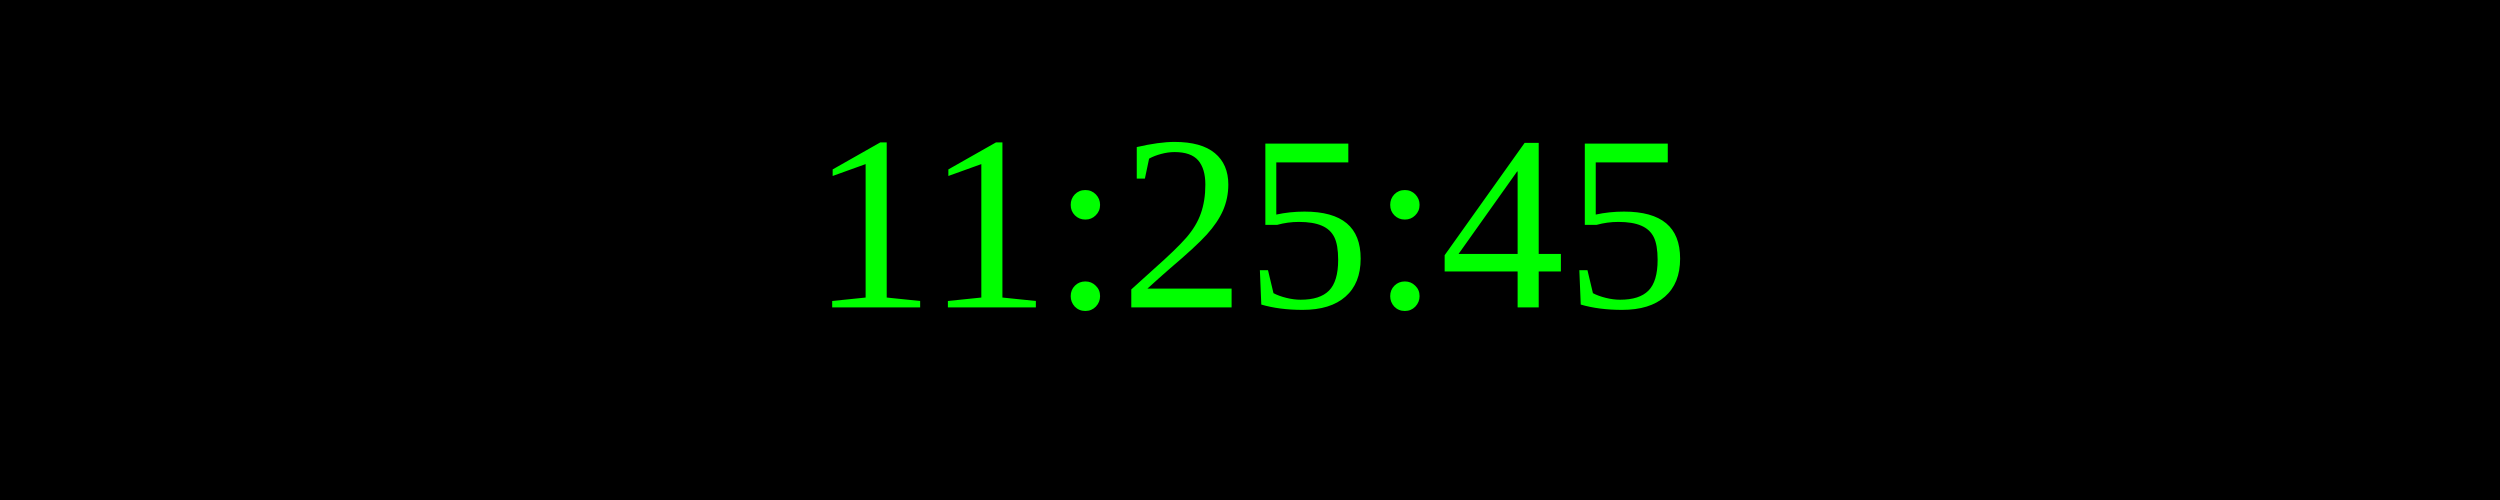
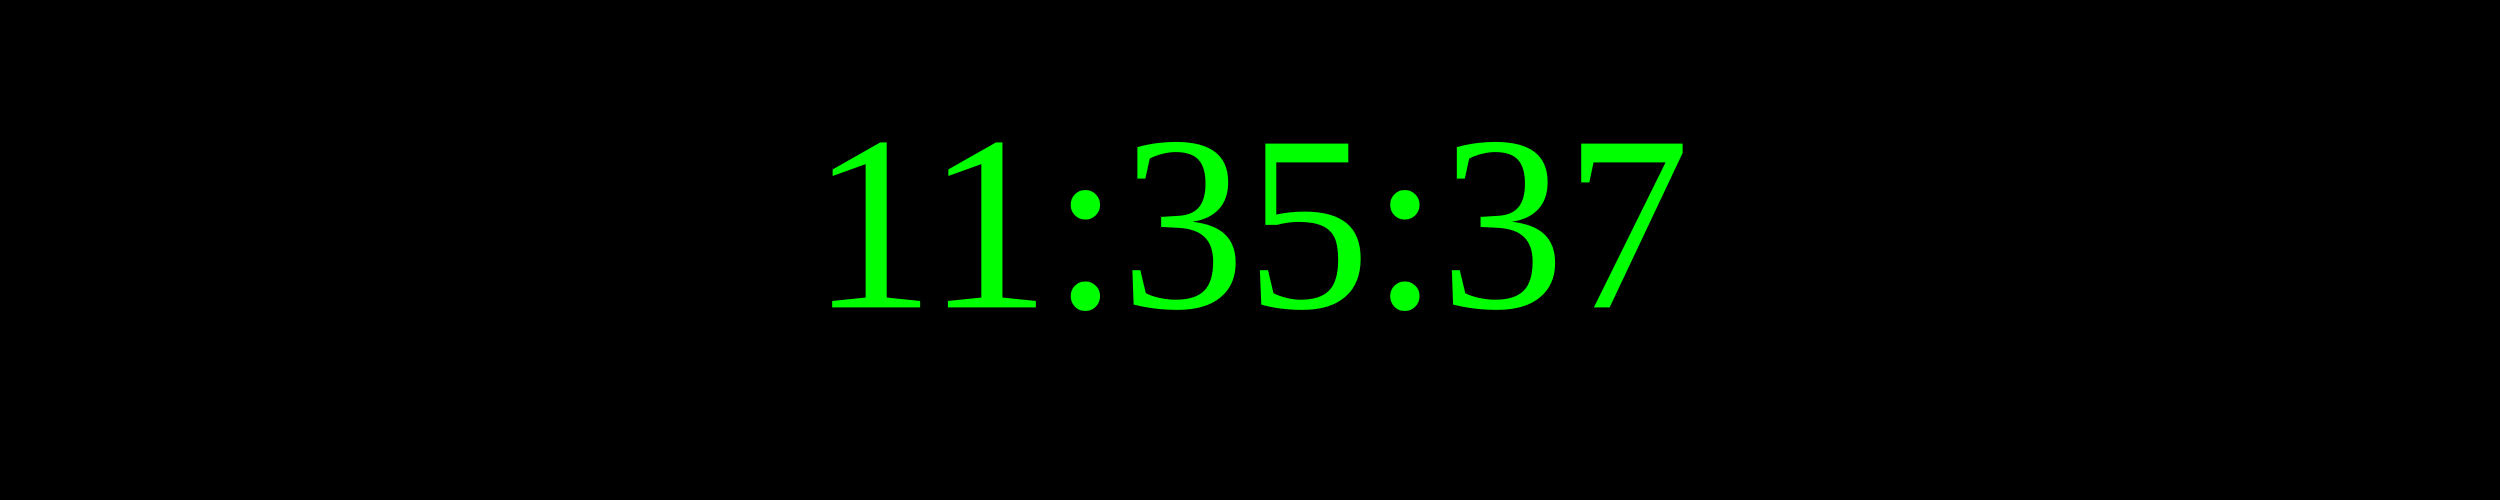
<svg xmlns="http://www.w3.org/2000/svg" width="250" height="50">
  <rect width="100%" height="100%" fill="black" />
  <text x="50%" y="50%" font-size="25" fill="lime" text-anchor="middle" dominant-baseline="middle">
- 11:25:45
+ 11:35:37
</text>
</svg>
